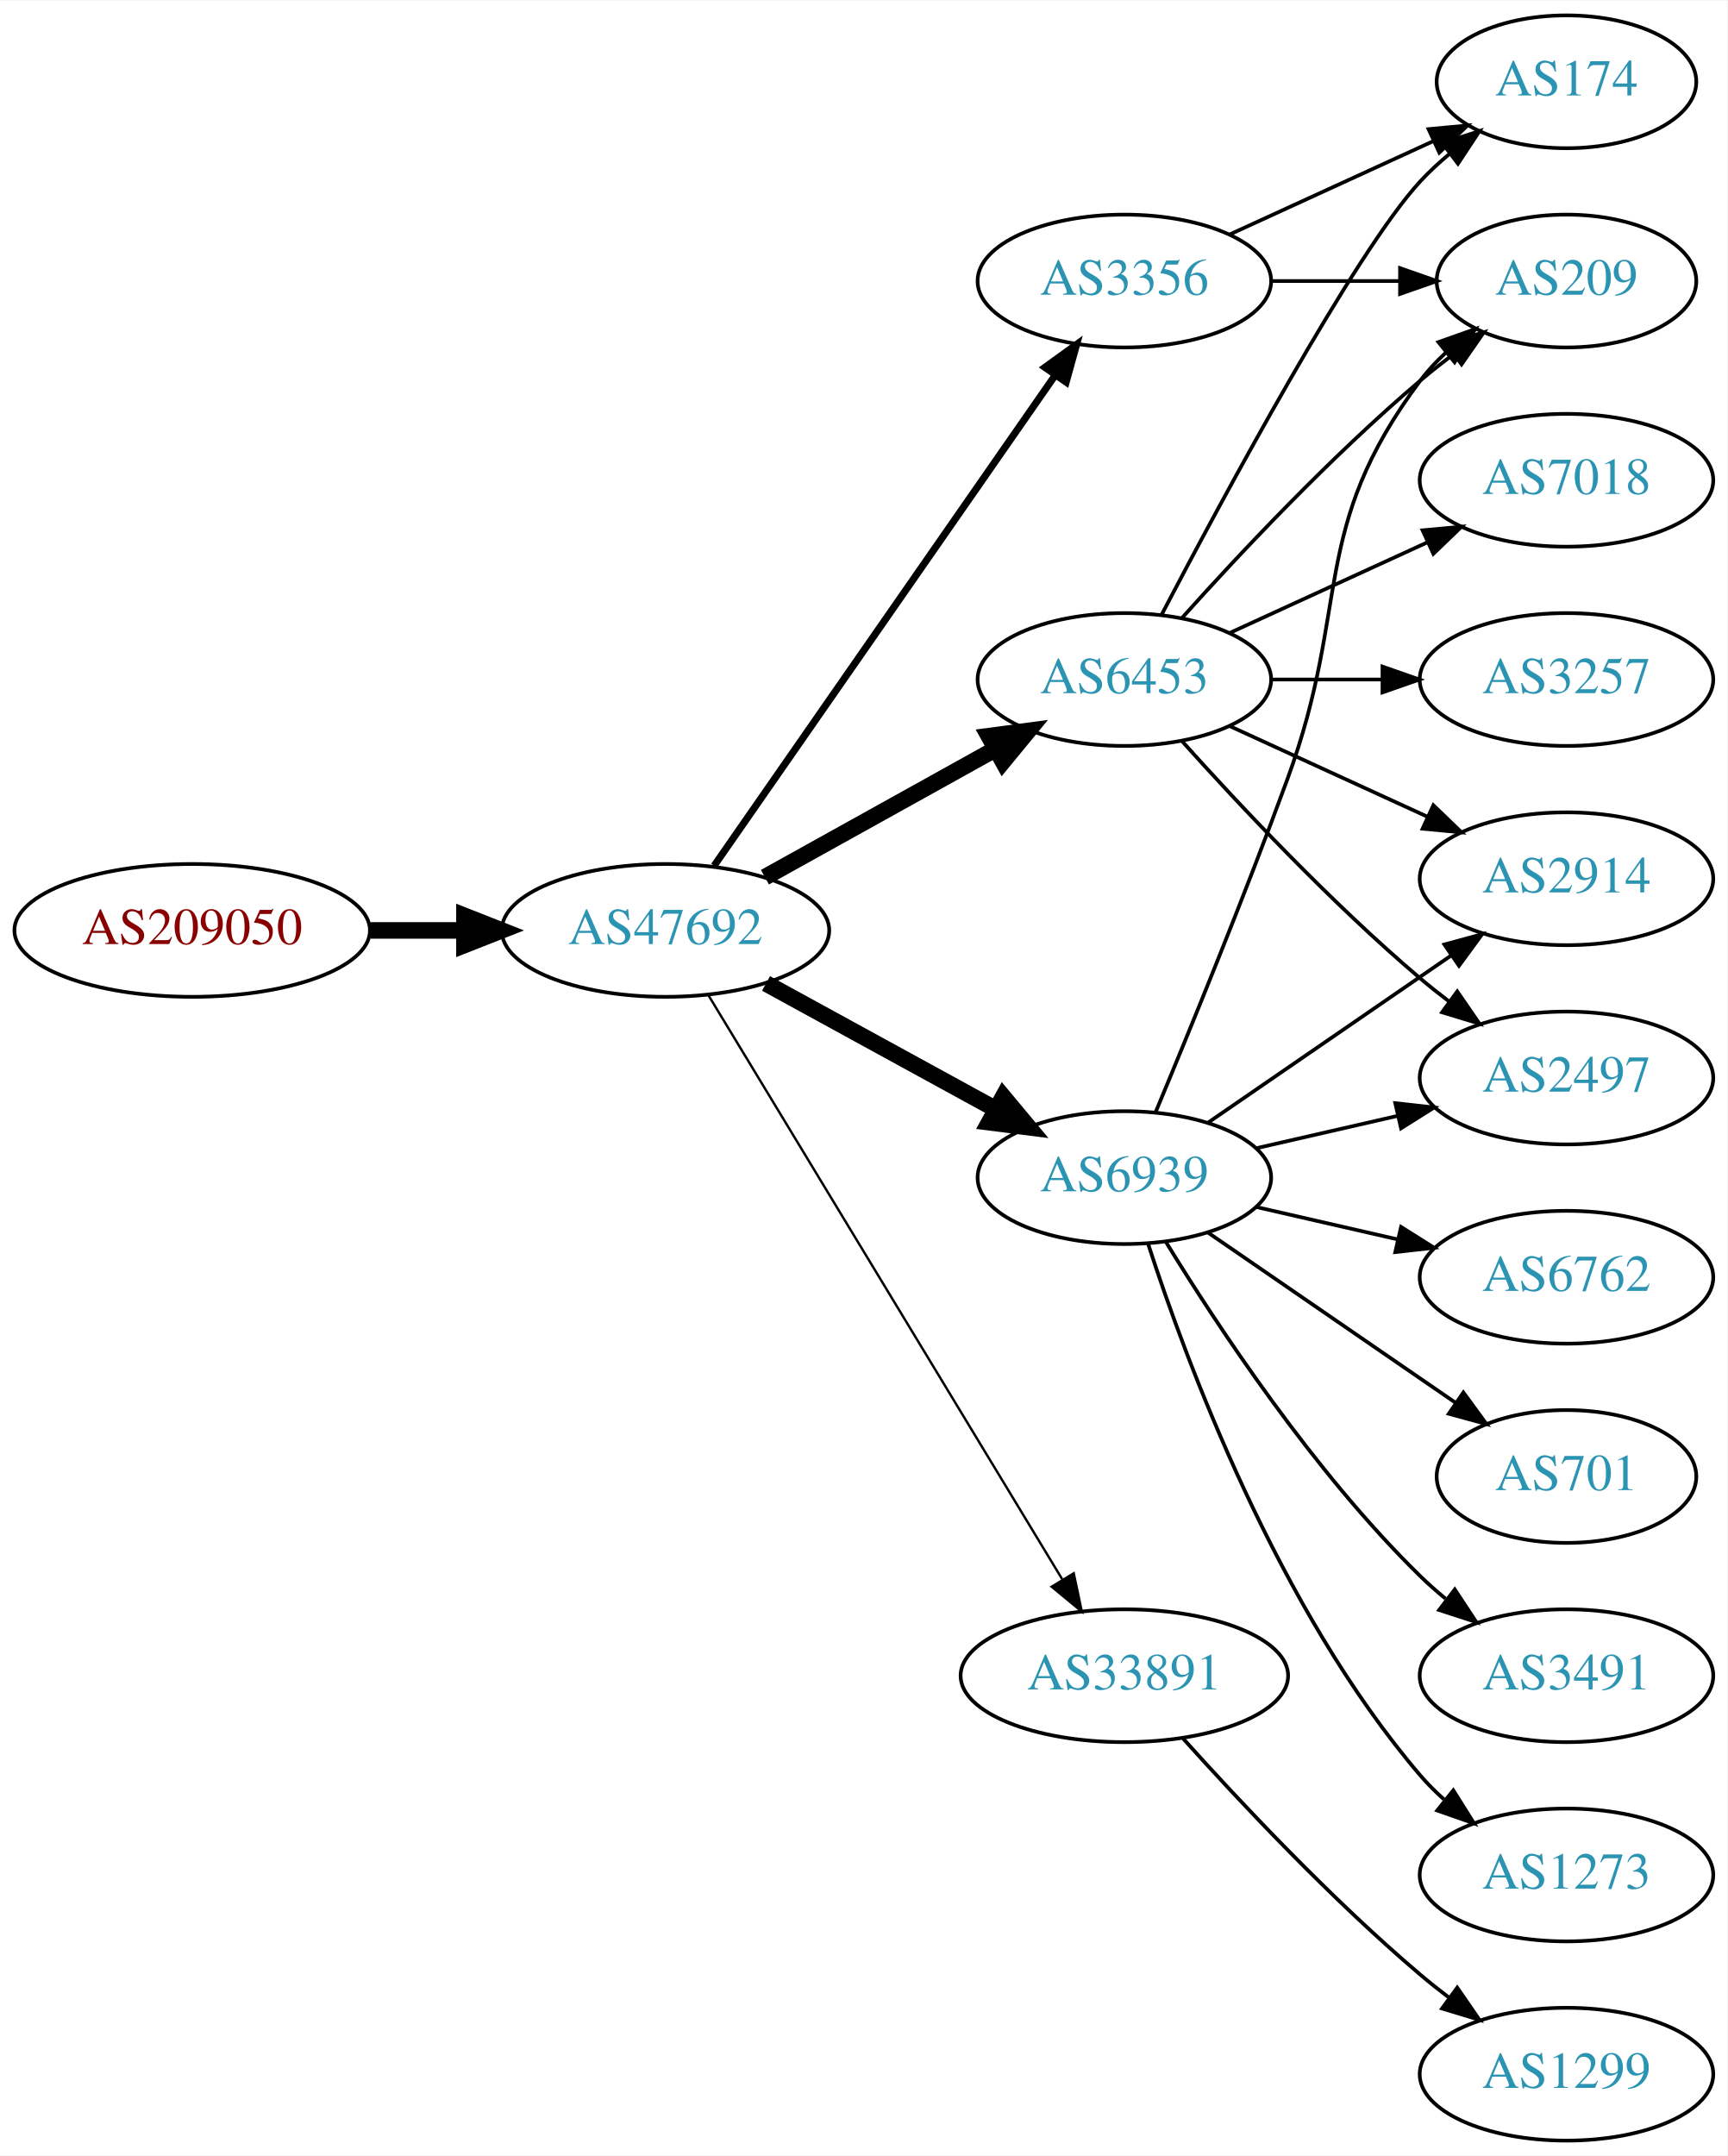
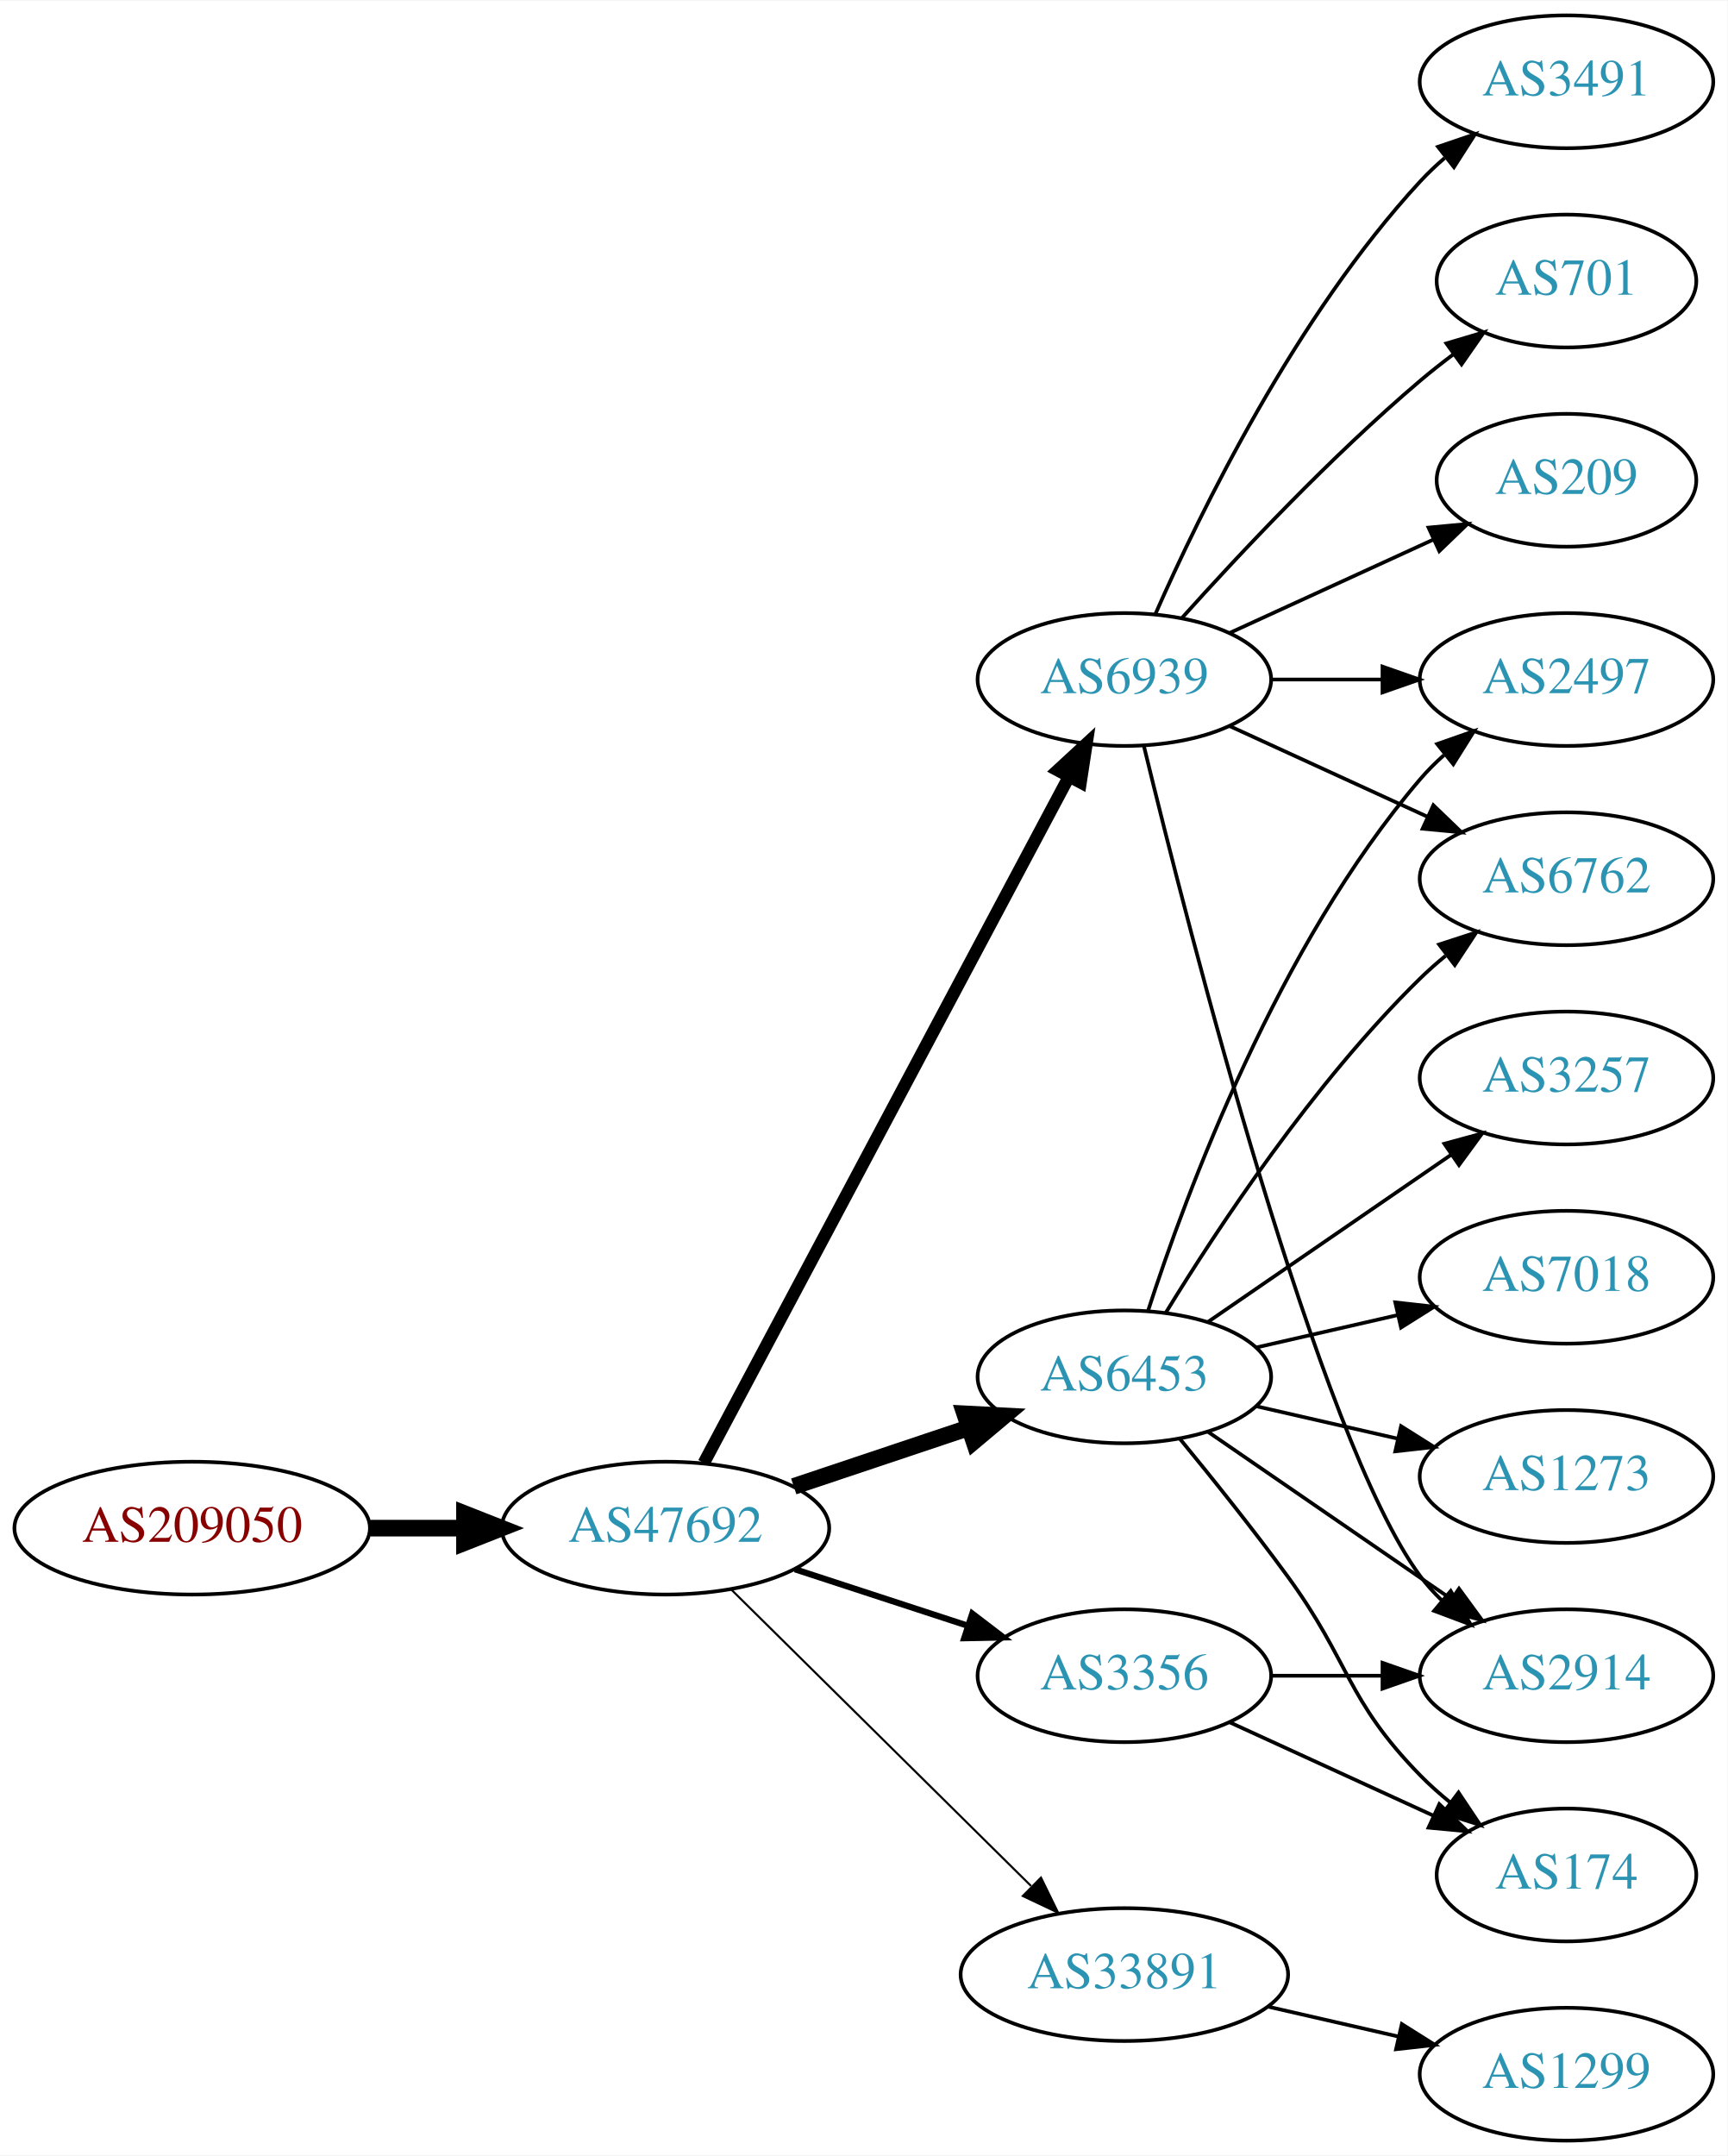
<svg xmlns="http://www.w3.org/2000/svg" xmlns:xlink="http://www.w3.org/1999/xlink" width="468pt" height="584pt" viewBox="0.00 0.00 468.27 584.00">
  <g id="graph0" class="graph" transform="scale(1 1) rotate(0) translate(4 580)">
    <polygon fill="white" stroke="none" points="-4,4 -4,-580 464.269,-580 464.269,4 -4,4" />
    <g id="node1" class="node">
      <g id="a_node1">
        <a xlink:href="/asn/209050" xlink:title="AS209050 ~ Digimagical GmbH [AT]">
-           <ellipse fill="#ffffff" stroke="black" cx="48.096" cy="-328" rx="48.192" ry="18" />
-           <text text-anchor="middle" x="48.096" y="-324.3" font-family="Times,serif" font-size="14.00" fill="#880000">AS209050</text>
+           <ellipse fill="#ffffff" stroke="black" cx="48.096" cy="-166" rx="48.192" ry="18" />
+           <text text-anchor="middle" x="48.096" y="-162.3" font-family="Times,serif" font-size="14.00" fill="#880000">AS209050</text>
        </a>
      </g>
    </g>
    <g id="node2" class="node">
      <g id="a_node2">
        <a xlink:href="/asn/47692" xlink:title="AS47692 ~ Nessus GmbH [AT]">
-           <ellipse fill="#ffffff" stroke="black" cx="176.388" cy="-328" rx="44.393" ry="18" />
-           <text text-anchor="middle" x="176.388" y="-324.3" font-family="Times,serif" font-size="14.00" fill="#2c94b3">AS47692</text>
+           <ellipse fill="#ffffff" stroke="black" cx="176.388" cy="-166" rx="44.393" ry="18" />
+           <text text-anchor="middle" x="176.388" y="-162.3" font-family="Times,serif" font-size="14.00" fill="#2c94b3">AS47692</text>
        </a>
      </g>
    </g>
    <g id="edge1" class="edge">
-       <path fill="none" stroke="black" stroke-width="4.5" d="M96.481,-328C104.742,-328 113.386,-328 121.799,-328" />
-       <polygon fill="black" stroke="black" stroke-width="4.5" points="121.904,-331.938 131.904,-328 121.904,-324.063 121.904,-331.938" />
+       <path fill="none" stroke="black" stroke-width="4.5" d="M96.481,-166C104.742,-166 113.386,-166 121.799,-166" />
+       <polygon fill="black" stroke="black" stroke-width="4.5" points="121.904,-169.938 131.904,-166 121.904,-162.063 121.904,-169.938" />
    </g>
    <g id="node3" class="node">
      <g id="a_node3">
-         <a xlink:href="/asn/3356" xlink:title="AS3356 ~ Level 3 Parent, LLC [US]">
-           <ellipse fill="#ffffff" stroke="black" cx="300.78" cy="-504" rx="39.794" ry="18" />
-           <text text-anchor="middle" x="300.78" y="-500.3" font-family="Times,serif" font-size="14.00" fill="#2c94b3">AS3356</text>
+         <a xlink:href="/asn/6939" xlink:title="AS6939 ~ Hurricane Electric LLC [US]">
+           <ellipse fill="#ffffff" stroke="black" cx="300.78" cy="-396" rx="39.794" ry="18" />
+           <text text-anchor="middle" x="300.78" y="-392.3" font-family="Times,serif" font-size="14.00" fill="#2c94b3">AS6939</text>
        </a>
      </g>
    </g>
    <g id="edge2" class="edge">
-       <path fill="none" stroke="black" stroke-width="1.929" d="M189.57,-345.519C211.253,-376.699 256.628,-441.948 281.87,-478.245" />
-       <polygon fill="black" stroke="black" stroke-width="1.929" points="279.244,-480.6 287.827,-486.811 284.991,-476.603 279.244,-480.6" />
+       <path fill="none" stroke="black" stroke-width="3.375" d="M186.788,-183.666C208.154,-223.817 260.463,-322.115 285.702,-369.546" />
+       <polygon fill="black" stroke="black" stroke-width="3.375" points="282.727,-371.405 290.515,-378.589 288.907,-368.117 282.727,-371.405" />
    </g>
    <g id="node4" class="node">
      <g id="a_node4">
-         <a xlink:href="/asn/33891" xlink:title="AS33891 ~ CORE-BACKBONE GMBH GLOBAL NETWORK [DE]">
-           <ellipse fill="#ffffff" stroke="black" cx="300.78" cy="-126" rx="44.393" ry="18" />
-           <text text-anchor="middle" x="300.78" y="-122.3" font-family="Times,serif" font-size="14.00" fill="#2c94b3">AS33891</text>
+         <a xlink:href="/asn/6453" xlink:title="AS6453 ~ TATA COMMUNICATIONS (AMERICA) INC [US]">
+           <ellipse fill="#ffffff" stroke="black" cx="300.78" cy="-207" rx="39.794" ry="18" />
+           <text text-anchor="middle" x="300.78" y="-203.3" font-family="Times,serif" font-size="14.00" fill="#2c94b3">AS6453</text>
        </a>
      </g>
    </g>
    <g id="edge3" class="edge">
-       <path fill="none" stroke="black" stroke-width="0.643" d="M188.035,-310.427C209.609,-274.821 258.577,-194.002 283.921,-152.173" />
-       <polygon fill="black" stroke="black" stroke-width="0.643" points="287.055,-153.755 289.244,-143.388 281.069,-150.127 287.055,-153.755" />
+       <path fill="none" stroke="black" stroke-width="4.5" d="M211.156,-177.312C225.782,-182.212 243.045,-187.994 258.43,-193.148" />
+       <polygon fill="black" stroke="black" stroke-width="4.5" points="257.491,-196.986 268.223,-196.429 259.992,-189.519 257.491,-196.986" />
    </g>
    <g id="node5" class="node">
      <g id="a_node5">
-         <a xlink:href="/asn/6453" xlink:title="AS6453 ~ TATA COMMUNICATIONS (AMERICA) INC [US]">
-           <ellipse fill="#ffffff" stroke="black" cx="300.78" cy="-396" rx="39.794" ry="18" />
-           <text text-anchor="middle" x="300.78" y="-392.3" font-family="Times,serif" font-size="14.00" fill="#2c94b3">AS6453</text>
+         <a xlink:href="/asn/33891" xlink:title="AS33891 ~ CORE-BACKBONE GMBH GLOBAL NETWORK [DE]">
+           <ellipse fill="#ffffff" stroke="black" cx="300.78" cy="-45" rx="44.393" ry="18" />
+           <text text-anchor="middle" x="300.78" y="-41.3" font-family="Times,serif" font-size="14.00" fill="#2c94b3">AS33891</text>
        </a>
      </g>
    </g>
    <g id="edge4" class="edge">
-       <path fill="none" stroke="black" stroke-width="4.5" d="M203.344,-342.421C221.517,-352.518 245.979,-366.109 265.719,-377.076" />
-       <polygon fill="black" stroke="black" stroke-width="4.5" points="264.044,-380.65 274.698,-382.065 267.869,-373.766 264.044,-380.65" />
+       <path fill="none" stroke="black" stroke-width="0.562" d="M194.149,-149.429C215.18,-128.637 251.402,-92.828 275.474,-69.029" />
+       <polygon fill="black" stroke="black" stroke-width="0.562" points="278.177,-71.278 282.828,-61.759 273.256,-66.3 278.177,-71.278" />
    </g>
    <g id="node6" class="node">
      <g id="a_node6">
-         <a xlink:href="/asn/6939" xlink:title="AS6939 ~ Hurricane Electric LLC [US]">
-           <ellipse fill="#ffffff" stroke="black" cx="300.78" cy="-261" rx="39.794" ry="18" />
-           <text text-anchor="middle" x="300.78" y="-257.3" font-family="Times,serif" font-size="14.00" fill="#2c94b3">AS6939</text>
+         <a xlink:href="/asn/3356" xlink:title="AS3356 ~ Level 3 Parent, LLC [US]">
+           <ellipse fill="#ffffff" stroke="black" cx="300.78" cy="-126" rx="39.794" ry="18" />
+           <text text-anchor="middle" x="300.78" y="-122.3" font-family="Times,serif" font-size="14.00" fill="#2c94b3">AS3356</text>
        </a>
      </g>
    </g>
    <g id="edge5" class="edge">
-       <path fill="none" stroke="black" stroke-width="4.5" d="M203.644,-313.627C221.835,-303.669 246.22,-290.32 265.879,-279.558" />
-       <polygon fill="black" stroke="black" stroke-width="4.5" points="267.939,-282.919 274.82,-274.663 264.158,-276.011 267.939,-282.919" />
+       <path fill="none" stroke="black" stroke-width="1.688" d="M211.481,-154.858C225.986,-150.117 243.038,-144.544 258.269,-139.567" />
+       <polygon fill="black" stroke="black" stroke-width="1.688" points="259.552,-142.83 267.97,-136.396 257.377,-136.176 259.552,-142.83" />
    </g>
    <g id="node7" class="node">
      <g id="a_node7">
-         <a xlink:href="/asn/174" xlink:title="AS174 ~ Cogent Communications [US]">
-           <ellipse fill="#ffffff" stroke="black" cx="420.622" cy="-558" rx="35.194" ry="18" />
-           <text text-anchor="middle" x="420.622" y="-554.3" font-family="Times,serif" font-size="14.00" fill="#2c94b3">AS174</text>
+         <a xlink:href="/asn/3491" xlink:title="AS3491 ~ PCCW Global, Inc. [US]">
+           <ellipse fill="#ffffff" stroke="black" cx="420.622" cy="-558" rx="39.794" ry="18" />
+           <text text-anchor="middle" x="420.622" y="-554.3" font-family="Times,serif" font-size="14.00" fill="#2c94b3">AS3491</text>
        </a>
      </g>
    </g>
    <g id="edge6" class="edge">
-       <path fill="none" stroke="black" d="M329.409,-516.661C345.825,-524.183 366.806,-533.798 384.403,-541.861" />
-       <polygon fill="black" stroke="black" points="383.232,-545.174 393.781,-546.158 386.148,-538.811 383.232,-545.174" />
+       <path fill="none" stroke="black" d="M309.196,-413.761C321.264,-441.183 347.235,-494.473 380.976,-531 383.006,-533.198 385.245,-535.319 387.591,-537.34" />
+       <polygon fill="black" stroke="black" points="385.804,-540.386 395.835,-543.794 390.118,-534.874 385.804,-540.386" />
    </g>
    <g id="node8" class="node">
      <g id="a_node8">
-         <a xlink:href="/asn/209" xlink:title="AS209 ~ CenturyLink Communications, LLC [US]">
-           <ellipse fill="#ffffff" stroke="black" cx="420.622" cy="-504" rx="35.194" ry="18" />
-           <text text-anchor="middle" x="420.622" y="-500.3" font-family="Times,serif" font-size="14.00" fill="#2c94b3">AS209</text>
+         <a xlink:href="/asn/2914" xlink:title="AS2914 ~ NTT America, Inc. [US]">
+           <ellipse fill="#ffffff" stroke="black" cx="420.622" cy="-126" rx="39.794" ry="18" />
+           <text text-anchor="middle" x="420.622" y="-122.3" font-family="Times,serif" font-size="14.00" fill="#2c94b3">AS2914</text>
        </a>
      </g>
    </g>
    <g id="edge7" class="edge">
-       <path fill="none" stroke="black" d="M340.692,-504C351.779,-504 363.939,-504 375.321,-504" />
-       <polygon fill="black" stroke="black" points="375.503,-507.5 385.503,-504 375.503,-500.5 375.503,-507.5" />
+       <path fill="none" stroke="black" d="M306.102,-377.845C318.218,-327.979 353.425,-190.157 380.976,-153 382.712,-150.658 384.714,-148.445 386.874,-146.37" />
+       <polygon fill="black" stroke="black" points="389.234,-148.959 394.667,-139.863 384.747,-143.586 389.234,-148.959" />
    </g>
    <g id="node9" class="node">
      <g id="a_node9">
+         <a xlink:href="/asn/701" xlink:title="AS701 ~ UUNET [US]">
+           <ellipse fill="#ffffff" stroke="black" cx="420.622" cy="-504" rx="35.194" ry="18" />
+           <text text-anchor="middle" x="420.622" y="-500.3" font-family="Times,serif" font-size="14.00" fill="#2c94b3">AS701</text>
+         </a>
+       </g>
+     </g>
+     <g id="edge8" class="edge">
+       <path fill="none" stroke="black" d="M316.426,-412.725C331.727,-429.765 356.824,-456.523 380.976,-477 383.828,-479.418 386.893,-481.833 390.004,-484.169" />
+       <polygon fill="black" stroke="black" points="388.077,-487.095 398.232,-490.116 392.178,-481.422 388.077,-487.095" />
+     </g>
+     <g id="node10" class="node">
+       <g id="a_node10">
+         <a xlink:href="/asn/209" xlink:title="AS209 ~ CenturyLink Communications, LLC [US]">
+           <ellipse fill="#ffffff" stroke="black" cx="420.622" cy="-450" rx="35.194" ry="18" />
+           <text text-anchor="middle" x="420.622" y="-446.3" font-family="Times,serif" font-size="14.00" fill="#2c94b3">AS209</text>
+         </a>
+       </g>
+     </g>
+     <g id="edge9" class="edge">
+       <path fill="none" stroke="black" d="M329.409,-408.661C345.825,-416.183 366.806,-425.798 384.403,-433.861" />
+       <polygon fill="black" stroke="black" points="383.232,-437.174 393.781,-438.158 386.148,-430.811 383.232,-437.174" />
+     </g>
+     <g id="node11" class="node">
+       <g id="a_node11">
+         <a xlink:href="/asn/6762" xlink:title="AS6762 ~ TELECOM ITALIA SPARKLE S.p.A. [IT]">
+           <ellipse fill="#ffffff" stroke="black" cx="420.622" cy="-342" rx="39.794" ry="18" />
+           <text text-anchor="middle" x="420.622" y="-338.3" font-family="Times,serif" font-size="14.00" fill="#2c94b3">AS6762</text>
+         </a>
+       </g>
+     </g>
+     <g id="edge10" class="edge">
+       <path fill="none" stroke="black" d="M329.409,-383.339C345.366,-376.027 365.636,-366.739 382.919,-358.819" />
+       <polygon fill="black" stroke="black" points="384.534,-361.929 392.167,-354.581 381.617,-355.565 384.534,-361.929" />
+     </g>
+     <g id="node12" class="node">
+       <g id="a_node12">
+         <a xlink:href="/asn/2497" xlink:title="AS2497 ~ Internet Initiative Japan Inc. [JP]">
+           <ellipse fill="#ffffff" stroke="black" cx="420.622" cy="-396" rx="39.794" ry="18" />
+           <text text-anchor="middle" x="420.622" y="-392.3" font-family="Times,serif" font-size="14.00" fill="#2c94b3">AS2497</text>
+         </a>
+       </g>
+     </g>
+     <g id="edge11" class="edge">
+       <path fill="none" stroke="black" d="M340.692,-396C350.246,-396 360.595,-396 370.558,-396" />
+       <polygon fill="black" stroke="black" points="370.751,-399.5 380.75,-396 370.75,-392.5 370.751,-399.5" />
+     </g>
+     <g id="edge14" class="edge">
+       <path fill="none" stroke="black" d="M323.394,-192.143C341.882,-179.435 368.696,-161.005 389.326,-146.825" />
+       <polygon fill="black" stroke="black" points="391.488,-149.586 397.746,-141.037 387.522,-143.817 391.488,-149.586" />
+     </g>
+     <g id="edge13" class="edge">
+       <path fill="none" stroke="black" d="M312.045,-224.44C325.854,-246.991 352.043,-286.722 380.976,-315 383.116,-317.092 385.433,-319.137 387.833,-321.106" />
+       <polygon fill="black" stroke="black" points="386.1,-324.185 396.175,-327.464 390.343,-318.618 386.1,-324.185" />
+     </g>
+     <g id="edge16" class="edge">
+       <path fill="none" stroke="black" d="M307.227,-224.991C317.541,-256.816 342.403,-323.927 380.976,-369 382.922,-371.274 385.1,-373.449 387.404,-375.507" />
+       <polygon fill="black" stroke="black" points="385.574,-378.524 395.573,-382.027 389.941,-373.053 385.574,-378.524" />
+     </g>
+     <g id="node13" class="node">
+       <g id="a_node13">
+         <a xlink:href="/asn/7018" xlink:title="AS7018 ~ AT&amp;T Services, Inc. [US]">
+           <ellipse fill="#ffffff" stroke="black" cx="420.622" cy="-234" rx="39.794" ry="18" />
+           <text text-anchor="middle" x="420.622" y="-230.3" font-family="Times,serif" font-size="14.00" fill="#2c94b3">AS7018</text>
+         </a>
+       </g>
+     </g>
+     <g id="edge12" class="edge">
+       <path fill="none" stroke="black" d="M336.499,-214.955C348.499,-217.704 362.12,-220.825 374.812,-223.733" />
+       <polygon fill="black" stroke="black" points="374.215,-227.187 384.744,-226.009 375.778,-220.364 374.215,-227.187" />
+     </g>
+     <g id="node14" class="node">
+       <g id="a_node14">
+         <a xlink:href="/asn/1273" xlink:title="AS1273 ~ Vodafone Group PLC [EU]">
+           <ellipse fill="#ffffff" stroke="black" cx="420.622" cy="-180" rx="39.794" ry="18" />
+           <text text-anchor="middle" x="420.622" y="-176.3" font-family="Times,serif" font-size="14.00" fill="#2c94b3">AS1273</text>
+         </a>
+       </g>
+     </g>
+     <g id="edge15" class="edge">
+       <path fill="none" stroke="black" d="M336.499,-199.045C348.499,-196.296 362.12,-193.175 374.812,-190.267" />
+       <polygon fill="black" stroke="black" points="375.778,-193.636 384.744,-187.991 374.215,-186.813 375.778,-193.636" />
+     </g>
+     <g id="node15" class="node">
+       <g id="a_node15">
+         <a xlink:href="/asn/3257" xlink:title="AS3257 ~ GTT [DE]">
+           <ellipse fill="#ffffff" stroke="black" cx="420.622" cy="-288" rx="39.794" ry="18" />
+           <text text-anchor="middle" x="420.622" y="-284.3" font-family="Times,serif" font-size="14.00" fill="#2c94b3">AS3257</text>
+         </a>
+       </g>
+     </g>
+     <g id="edge17" class="edge">
+       <path fill="none" stroke="black" d="M323.394,-221.857C341.882,-234.565 368.696,-252.995 389.326,-267.175" />
+       <polygon fill="black" stroke="black" points="387.522,-270.183 397.746,-272.963 391.488,-264.414 387.522,-270.183" />
+     </g>
+     <g id="node16" class="node">
+       <g id="a_node16">
+         <a xlink:href="/asn/174" xlink:title="AS174 ~ Cogent Communications [US]">
+           <ellipse fill="#ffffff" stroke="black" cx="420.622" cy="-72" rx="35.194" ry="18" />
+           <text text-anchor="middle" x="420.622" y="-68.3" font-family="Times,serif" font-size="14.00" fill="#2c94b3">AS174</text>
+         </a>
+       </g>
+     </g>
+     <g id="edge18" class="edge">
+       <path fill="none" stroke="black" d="M315.782,-190.269C324.43,-179.75 335.622,-165.792 344.976,-153 362.001,-129.716 360.803,-119.617 380.976,-99 383.455,-96.466 386.202,-94.017 389.054,-91.696" />
+       <polygon fill="black" stroke="black" points="391.357,-94.343 397.239,-85.532 387.146,-88.752 391.357,-94.343" />
+     </g>
+     <g id="node17" class="node">
+       <g id="a_node17">
        <a xlink:href="/asn/1299" xlink:title="AS1299 ~ Telia Carrier [EU]">
          <ellipse fill="#ffffff" stroke="black" cx="420.622" cy="-18" rx="39.794" ry="18" />
          <text text-anchor="middle" x="420.622" y="-14.3" font-family="Times,serif" font-size="14.00" fill="#2c94b3">AS1299</text>
        </a>
      </g>
    </g>
-     <g id="edge8" class="edge">
-       <path fill="none" stroke="black" d="M316.712,-108.956C332.038,-91.903 356.974,-65.35 380.976,-45 383.473,-42.883 386.133,-40.768 388.845,-38.707" />
-       <polygon fill="black" stroke="black" points="391.011,-41.459 397.021,-32.734 386.882,-35.806 391.011,-41.459" />
-     </g>
-     <g id="edge13" class="edge">
-       <path fill="none" stroke="black" d="M310.835,-413.501C327.578,-445.482 363.276,-511.838 380.976,-531 383.381,-533.604 386.079,-536.1 388.901,-538.449" />
-       <polygon fill="black" stroke="black" points="386.969,-541.378 397.045,-544.653 391.211,-535.809 386.969,-541.378" />
-     </g>
-     <g id="edge10" class="edge">
-       <path fill="none" stroke="black" d="M316.426,-412.725C331.727,-429.765 356.824,-456.523 380.976,-477 383.828,-479.418 386.893,-481.833 390.004,-484.169" />
-       <polygon fill="black" stroke="black" points="388.077,-487.095 398.232,-490.116 392.178,-481.422 388.077,-487.095" />
-     </g>
-     <g id="node10" class="node">
-       <g id="a_node10">
-         <a xlink:href="/asn/2497" xlink:title="AS2497 ~ Internet Initiative Japan Inc. [JP]">
-           <ellipse fill="#ffffff" stroke="black" cx="420.622" cy="-288" rx="39.794" ry="18" />
-           <text text-anchor="middle" x="420.622" y="-284.3" font-family="Times,serif" font-size="14.00" fill="#2c94b3">AS2497</text>
-         </a>
-       </g>
-     </g>
-     <g id="edge9" class="edge">
-       <path fill="none" stroke="black" d="M316.426,-379.275C331.727,-362.235 356.824,-335.477 380.976,-315 383.473,-312.883 386.133,-310.768 388.845,-308.707" />
-       <polygon fill="black" stroke="black" points="391.011,-311.459 397.021,-302.734 386.882,-305.806 391.011,-311.459" />
-     </g>
-     <g id="node11" class="node">
-       <g id="a_node11">
-         <a xlink:href="/asn/7018" xlink:title="AS7018 ~ AT&amp;T Services, Inc. [US]">
-           <ellipse fill="#ffffff" stroke="black" cx="420.622" cy="-450" rx="39.794" ry="18" />
-           <text text-anchor="middle" x="420.622" y="-446.3" font-family="Times,serif" font-size="14.00" fill="#2c94b3">AS7018</text>
-         </a>
-       </g>
-     </g>
-     <g id="edge11" class="edge">
-       <path fill="none" stroke="black" d="M329.409,-408.661C345.366,-415.973 365.636,-425.261 382.919,-433.181" />
-       <polygon fill="black" stroke="black" points="381.617,-436.435 392.167,-437.419 384.534,-430.071 381.617,-436.435" />
-     </g>
-     <g id="node12" class="node">
-       <g id="a_node12">
-         <a xlink:href="/asn/2914" xlink:title="AS2914 ~ NTT America, Inc. [US]">
-           <ellipse fill="#ffffff" stroke="black" cx="420.622" cy="-342" rx="39.794" ry="18" />
-           <text text-anchor="middle" x="420.622" y="-338.3" font-family="Times,serif" font-size="14.00" fill="#2c94b3">AS2914</text>
-         </a>
-       </g>
-     </g>
-     <g id="edge12" class="edge">
-       <path fill="none" stroke="black" d="M329.409,-383.339C345.366,-376.027 365.636,-366.739 382.919,-358.819" />
-       <polygon fill="black" stroke="black" points="384.534,-361.929 392.167,-354.581 381.617,-355.565 384.534,-361.929" />
-     </g>
-     <g id="node13" class="node">
-       <g id="a_node13">
-         <a xlink:href="/asn/3257" xlink:title="AS3257 ~ GTT [DE]">
-           <ellipse fill="#ffffff" stroke="black" cx="420.622" cy="-396" rx="39.794" ry="18" />
-           <text text-anchor="middle" x="420.622" y="-392.3" font-family="Times,serif" font-size="14.00" fill="#2c94b3">AS3257</text>
-         </a>
-       </g>
-     </g>
-     <g id="edge14" class="edge">
-       <path fill="none" stroke="black" d="M340.692,-396C350.246,-396 360.595,-396 370.558,-396" />
-       <polygon fill="black" stroke="black" points="370.751,-399.5 380.75,-396 370.75,-392.5 370.751,-399.5" />
-     </g>
-     <g id="edge17" class="edge">
-       <path fill="none" stroke="black" d="M309.288,-278.839C318.172,-300.152 333.238,-336.954 344.976,-369 362.378,-416.51 350.704,-436.458 380.976,-477 382.983,-479.689 385.339,-482.209 387.88,-484.546" />
-       <polygon fill="black" stroke="black" points="385.909,-487.452 395.896,-490.989 390.295,-481.996 385.909,-487.452" />
-     </g>
-     <g id="edge18" class="edge">
-       <path fill="none" stroke="black" d="M336.499,-268.955C348.499,-271.704 362.12,-274.825 374.812,-277.733" />
-       <polygon fill="black" stroke="black" points="374.215,-281.187 384.744,-280.009 375.778,-274.364 374.215,-281.187" />
-     </g>
-     <g id="edge15" class="edge">
-       <path fill="none" stroke="black" d="M323.394,-275.857C341.882,-288.565 368.696,-306.995 389.326,-321.175" />
-       <polygon fill="black" stroke="black" points="387.522,-324.183 397.746,-326.963 391.488,-318.414 387.522,-324.183" />
-     </g>
-     <g id="node14" class="node">
-       <g id="a_node14">
-         <a xlink:href="/asn/701" xlink:title="AS701 ~ UUNET [US]">
-           <ellipse fill="#ffffff" stroke="black" cx="420.622" cy="-180" rx="35.194" ry="18" />
-           <text text-anchor="middle" x="420.622" y="-176.3" font-family="Times,serif" font-size="14.00" fill="#2c94b3">AS701</text>
-         </a>
-       </g>
-     </g>
-     <g id="edge16" class="edge">
-       <path fill="none" stroke="black" d="M323.394,-246.143C342.231,-233.195 369.711,-214.307 390.487,-200.027" />
-       <polygon fill="black" stroke="black" points="392.677,-202.768 398.935,-194.219 388.712,-196.999 392.677,-202.768" />
-     </g>
-     <g id="node15" class="node">
-       <g id="a_node15">
-         <a xlink:href="/asn/3491" xlink:title="AS3491 ~ PCCW Global, Inc. [US]">
-           <ellipse fill="#ffffff" stroke="black" cx="420.622" cy="-126" rx="39.794" ry="18" />
-           <text text-anchor="middle" x="420.622" y="-122.3" font-family="Times,serif" font-size="14.00" fill="#2c94b3">AS3491</text>
-         </a>
-       </g>
-     </g>
    <g id="edge19" class="edge">
-       <path fill="none" stroke="black" d="M312.045,-243.56C325.854,-221.009 352.043,-181.278 380.976,-153 383.116,-150.908 385.433,-148.863 387.833,-146.894" />
-       <polygon fill="black" stroke="black" points="390.343,-149.382 396.175,-140.536 386.1,-143.815 390.343,-149.382" />
-     </g>
-     <g id="node16" class="node">
-       <g id="a_node16">
-         <a xlink:href="/asn/1273" xlink:title="AS1273 ~ Vodafone Group PLC [EU]">
-           <ellipse fill="#ffffff" stroke="black" cx="420.622" cy="-72" rx="39.794" ry="18" />
-           <text text-anchor="middle" x="420.622" y="-68.3" font-family="Times,serif" font-size="14.00" fill="#2c94b3">AS1273</text>
-         </a>
-       </g>
+       <path fill="none" stroke="black" d="M339.714,-36.308C350.955,-33.733 363.368,-30.889 374.991,-28.226" />
+       <polygon fill="black" stroke="black" points="375.987,-31.588 384.953,-25.944 374.424,-24.765 375.987,-31.588" />
    </g>
    <g id="edge20" class="edge">
-       <path fill="none" stroke="black" d="M307.227,-243.009C317.541,-211.184 342.403,-144.073 380.976,-99 382.922,-96.726 385.1,-94.551 387.404,-92.493" />
-       <polygon fill="black" stroke="black" points="389.941,-94.947 395.573,-85.973 385.574,-89.476 389.941,-94.947" />
-     </g>
-     <g id="node17" class="node">
-       <g id="a_node17">
-         <a xlink:href="/asn/6762" xlink:title="AS6762 ~ TELECOM ITALIA SPARKLE S.p.A. [IT]">
-           <ellipse fill="#ffffff" stroke="black" cx="420.622" cy="-234" rx="39.794" ry="18" />
-           <text text-anchor="middle" x="420.622" y="-230.3" font-family="Times,serif" font-size="14.00" fill="#2c94b3">AS6762</text>
-         </a>
-       </g>
+       <path fill="none" stroke="black" d="M340.692,-126C350.246,-126 360.595,-126 370.558,-126" />
+       <polygon fill="black" stroke="black" points="370.751,-129.5 380.75,-126 370.75,-122.5 370.751,-129.5" />
    </g>
    <g id="edge21" class="edge">
-       <path fill="none" stroke="black" d="M336.499,-253.045C348.499,-250.296 362.12,-247.175 374.812,-244.267" />
-       <polygon fill="black" stroke="black" points="375.778,-247.636 384.744,-241.991 374.215,-240.813 375.778,-247.636" />
+       <path fill="none" stroke="black" d="M329.409,-113.339C345.825,-105.817 366.806,-96.202 384.403,-88.139" />
+       <polygon fill="black" stroke="black" points="386.148,-91.189 393.781,-83.842 383.232,-84.826 386.148,-91.189" />
    </g>
  </g>
</svg>
